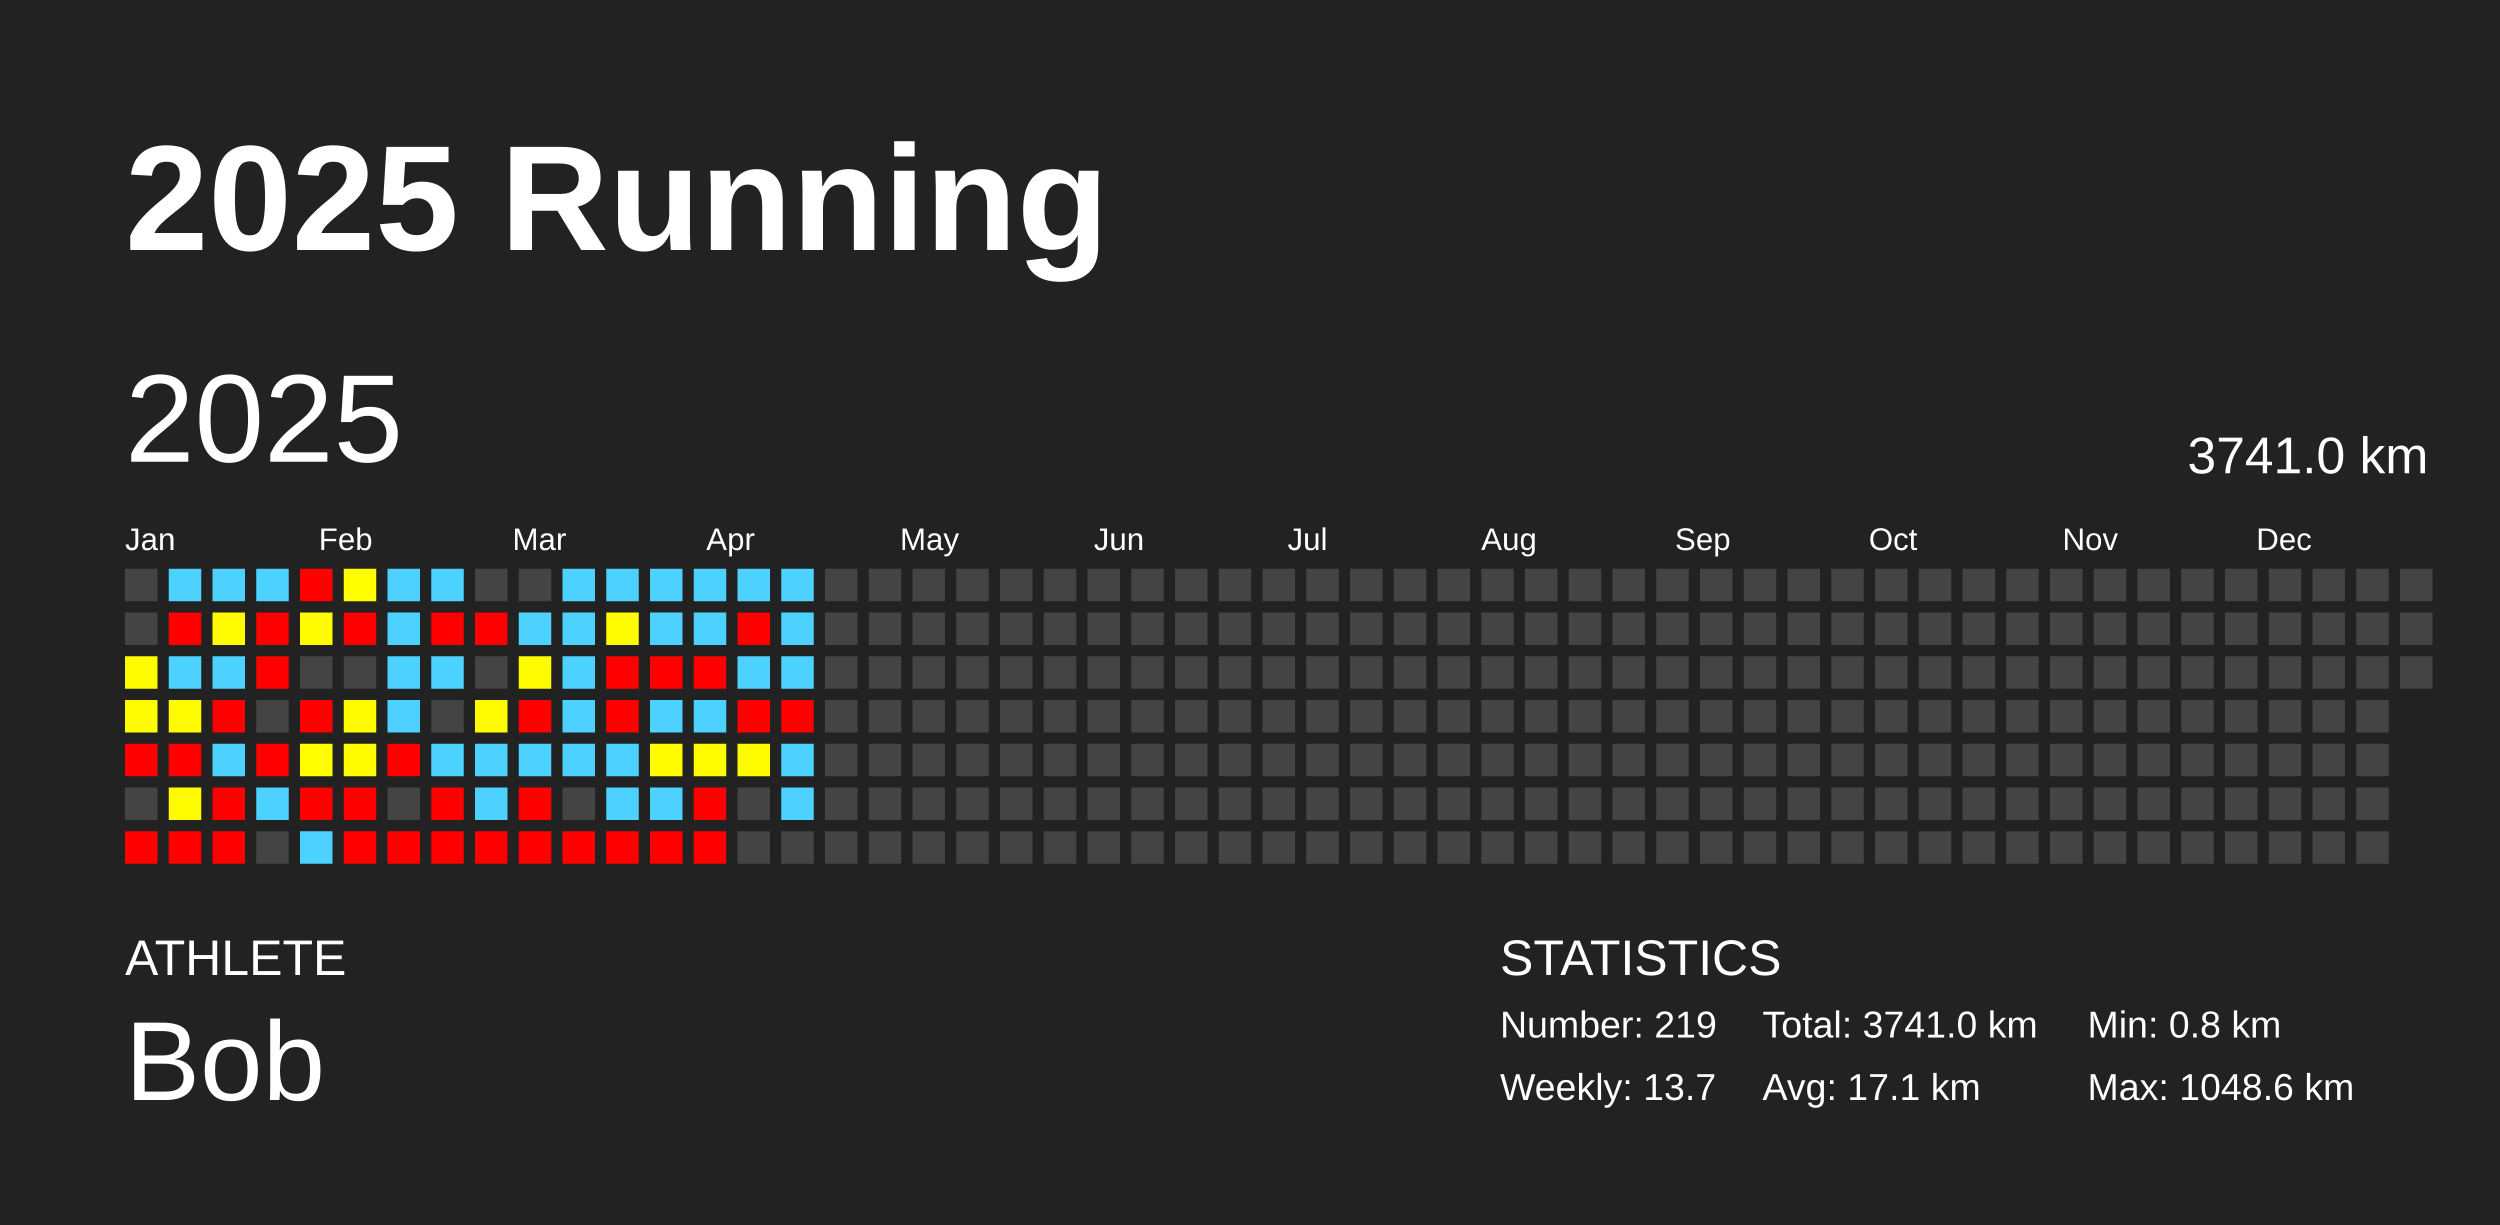
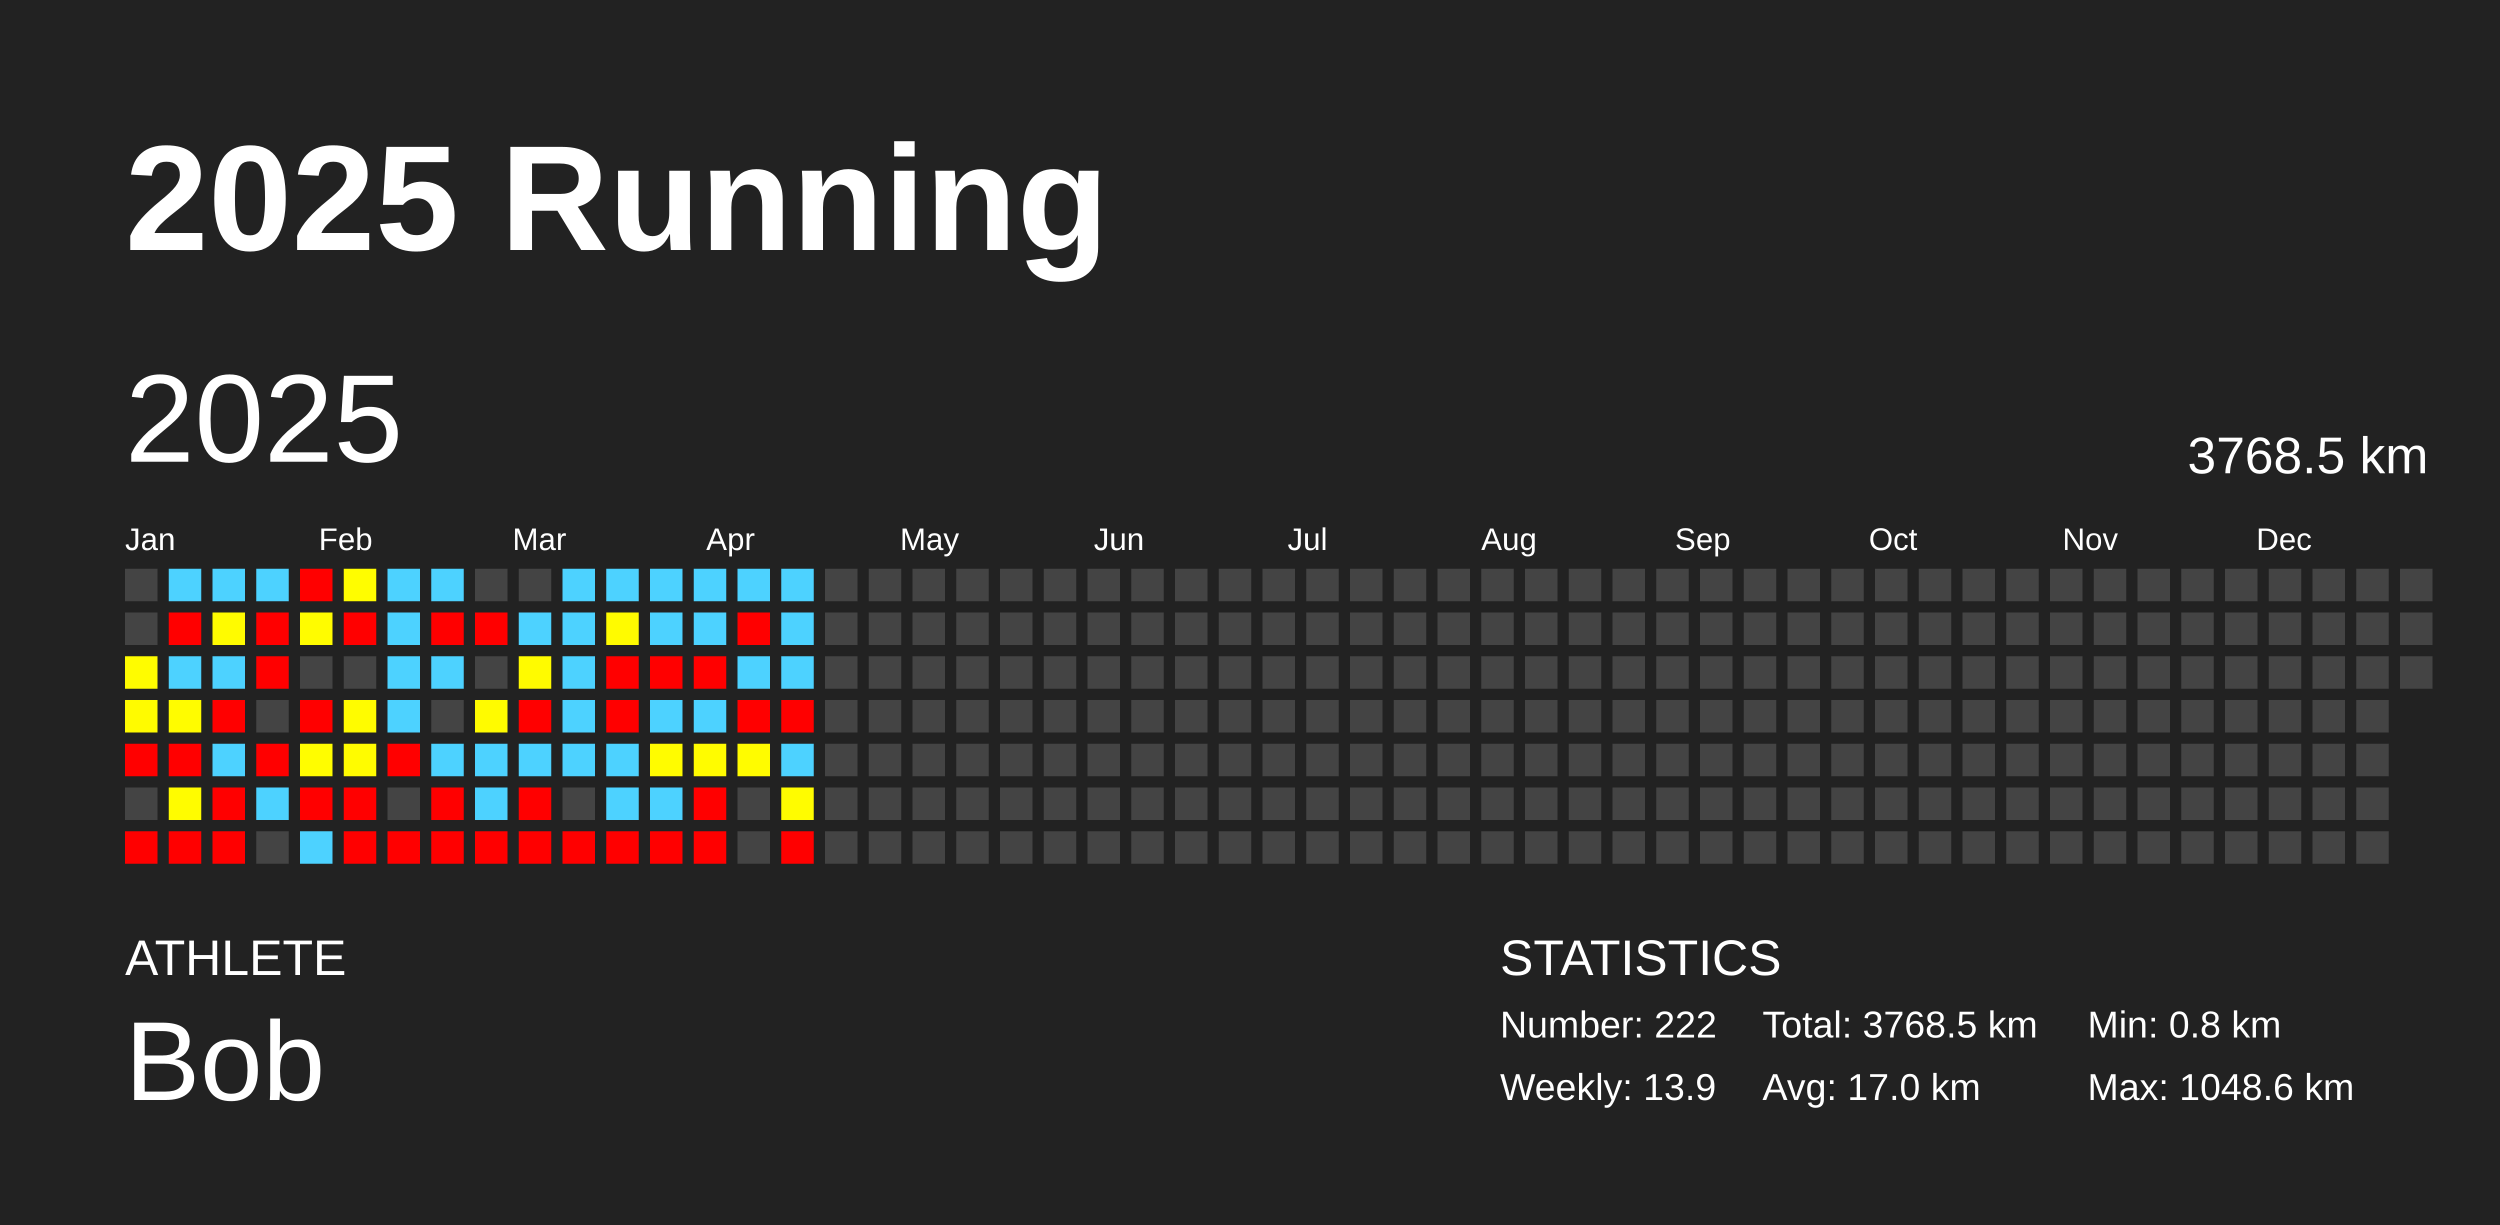
<svg xmlns="http://www.w3.org/2000/svg" baseProfile="full" height="98mm" version="1.1" viewBox="0,0,200,98" width="200mm">
  <defs />
  <rect fill="#222222" height="98" width="200" x="0" y="0" />
  <text fill="#FFFFFF" style="font-size:12px; font-family:Arial; font-weight:bold;" x="10" y="20">2025 Running</text>
  <text fill="#FFFFFF" style="font-size:4px; font-family:Arial" x="10" y="78">ATHLETE</text>
  <text fill="#FFFFFF" style="font-size:9px; font-family:Arial" x="10" y="88">Bob</text>
  <text fill="#FFFFFF" style="font-size:4px; font-family:Arial" x="120" y="78">STATISTICS</text>
-   <text fill="#FFFFFF" style="font-size:3px; font-family:Arial" x="120" y="83">Number: 219</text>
-   <text fill="#FFFFFF" style="font-size:3px; font-family:Arial" x="120" y="88">Weekly: 13.7</text>
-   <text fill="#FFFFFF" style="font-size:3px; font-family:Arial" x="141" y="83">Total: 3741.0 km</text>
-   <text fill="#FFFFFF" style="font-size:3px; font-family:Arial" x="141" y="88">Avg: 17.1 km</text>
+   <text fill="#FFFFFF" style="font-size:3px; font-family:Arial" x="120" y="83">Number: 222</text>
+   <text fill="#FFFFFF" style="font-size:3px; font-family:Arial" x="120" y="88">Weekly: 13.9</text>
+   <text fill="#FFFFFF" style="font-size:3px; font-family:Arial" x="141" y="83">Total: 3768.5 km</text>
+   <text fill="#FFFFFF" style="font-size:3px; font-family:Arial" x="141" y="88">Avg: 17.0 km</text>
  <text fill="#FFFFFF" style="font-size:3px; font-family:Arial" x="167" y="83">Min: 0.8 km</text>
  <text fill="#FFFFFF" style="font-size:3px; font-family:Arial" x="167" y="88">Max: 1048.6 km</text>
  <text dominant-baseline="hanging" fill="#FFFFFF" style="font-size:10.0px; font-family:Arial;" x="10" y="30">2025</text>
-   <text dominant-baseline="hanging" fill="#FFFFFF" style="font-size:4.125px; font-family:Arial;" x="175" y="35">3741.0 km</text>
+   <text dominant-baseline="hanging" fill="#FFFFFF" style="font-size:4.125px; font-family:Arial;" x="175" y="35">3768.5 km</text>
  <text fill="#FFFFFF" style="font-size:2.5px; font-family:Arial" x="10.0" y="44">Jan</text>
  <text fill="#FFFFFF" style="font-size:2.5px; font-family:Arial" x="25.5" y="44">Feb</text>
  <text fill="#FFFFFF" style="font-size:2.5px; font-family:Arial" x="41.0" y="44">Mar</text>
  <text fill="#FFFFFF" style="font-size:2.5px; font-family:Arial" x="56.5" y="44">Apr</text>
  <text fill="#FFFFFF" style="font-size:2.5px; font-family:Arial" x="72.0" y="44">May</text>
  <text fill="#FFFFFF" style="font-size:2.5px; font-family:Arial" x="87.5" y="44">Jun</text>
  <text fill="#FFFFFF" style="font-size:2.5px; font-family:Arial" x="103.0" y="44">Jul</text>
  <text fill="#FFFFFF" style="font-size:2.5px; font-family:Arial" x="118.5" y="44">Aug</text>
  <text fill="#FFFFFF" style="font-size:2.5px; font-family:Arial" x="134.0" y="44">Sep</text>
  <text fill="#FFFFFF" style="font-size:2.5px; font-family:Arial" x="149.5" y="44">Oct</text>
  <text fill="#FFFFFF" style="font-size:2.5px; font-family:Arial" x="165.0" y="44">Nov</text>
  <text fill="#FFFFFF" style="font-size:2.5px; font-family:Arial" x="180.5" y="44">Dec</text>
  <rect fill="#444444" height="2.6" width="2.6" x="10.0" y="45.5" />
  <rect fill="#444444" height="2.6" width="2.6" x="10.0" y="49.0" />
  <rect fill="#fffc00" height="2.6" width="2.6" x="10.0" y="52.5" />
  <rect fill="#fffb00" height="2.6" width="2.6" x="10.0" y="56.0" />
  <rect fill="red" height="2.6" width="2.6" x="10.0" y="59.5" />
  <rect fill="#444444" height="2.6" width="2.6" x="10.0" y="63.0" />
  <rect fill="red" height="2.6" width="2.6" x="10.0" y="66.5" />
  <rect fill="#4dd2ff" height="2.6" width="2.6" x="13.5" y="45.5" />
  <rect fill="red" height="2.6" width="2.6" x="13.5" y="49.0" />
  <rect fill="#4dd2ff" height="2.6" width="2.6" x="13.5" y="52.5" />
  <rect fill="#fffc00" height="2.6" width="2.6" x="13.5" y="56.0" />
  <rect fill="red" height="2.6" width="2.6" x="13.5" y="59.5" />
  <rect fill="#fffc00" height="2.6" width="2.6" x="13.5" y="63.0" />
  <rect fill="red" height="2.6" width="2.6" x="13.5" y="66.5" />
  <rect fill="#4dd2ff" height="2.6" width="2.6" x="17.0" y="45.5" />
  <rect fill="#fffb00" height="2.6" width="2.6" x="17.0" y="49.0" />
  <rect fill="#4dd2ff" height="2.6" width="2.6" x="17.0" y="52.5" />
  <rect fill="red" height="2.6" width="2.6" x="17.0" y="56.0" />
  <rect fill="#4dd2ff" height="2.6" width="2.6" x="17.0" y="59.5" />
  <rect fill="red" height="2.6" width="2.6" x="17.0" y="63.0" />
  <rect fill="red" height="2.6" width="2.6" x="17.0" y="66.5" />
  <rect fill="#4dd2ff" height="2.6" width="2.6" x="20.5" y="45.5" />
  <rect fill="red" height="2.6" width="2.6" x="20.5" y="49.0" />
  <rect fill="red" height="2.6" width="2.6" x="20.5" y="52.5" />
  <rect fill="#444444" height="2.6" width="2.6" x="20.5" y="56.0" />
  <rect fill="red" height="2.6" width="2.6" x="20.5" y="59.5" />
  <rect fill="#4dd2ff" height="2.6" width="2.6" x="20.5" y="63.0" />
  <rect fill="#444444" height="2.6" width="2.6" x="20.5" y="66.5" />
  <rect fill="red" height="2.6" width="2.6" x="24.0" y="45.5" />
  <rect fill="#fffc00" height="2.6" width="2.6" x="24.0" y="49.0" />
  <rect fill="#444444" height="2.6" width="2.6" x="24.0" y="52.5" />
  <rect fill="red" height="2.6" width="2.6" x="24.0" y="56.0" />
  <rect fill="#fffd00" height="2.6" width="2.6" x="24.0" y="59.5" />
  <rect fill="red" height="2.6" width="2.6" x="24.0" y="63.0" />
  <rect fill="#4dd2ff" height="2.6" width="2.6" x="24.0" y="66.5" />
  <rect fill="#fffd00" height="2.6" width="2.6" x="27.5" y="45.5" />
  <rect fill="red" height="2.6" width="2.6" x="27.5" y="49.0" />
  <rect fill="#444444" height="2.6" width="2.6" x="27.5" y="52.5" />
  <rect fill="#fffc00" height="2.6" width="2.6" x="27.5" y="56.0" />
  <rect fill="#fffc00" height="2.6" width="2.6" x="27.5" y="59.5" />
  <rect fill="red" height="2.6" width="2.6" x="27.5" y="63.0" />
  <rect fill="red" height="2.6" width="2.6" x="27.5" y="66.5" />
  <rect fill="#4dd2ff" height="2.6" width="2.6" x="31.0" y="45.5" />
  <rect fill="#4dd2ff" height="2.6" width="2.6" x="31.0" y="49.0" />
  <rect fill="#4dd2ff" height="2.6" width="2.6" x="31.0" y="52.5" />
  <rect fill="#4dd2ff" height="2.6" width="2.6" x="31.0" y="56.0" />
  <rect fill="red" height="2.6" width="2.6" x="31.0" y="59.5" />
  <rect fill="#444444" height="2.6" width="2.6" x="31.0" y="63.0" />
  <rect fill="red" height="2.6" width="2.6" x="31.0" y="66.5" />
  <rect fill="#4dd2ff" height="2.6" width="2.6" x="34.5" y="45.5" />
  <rect fill="red" height="2.6" width="2.6" x="34.5" y="49.0" />
  <rect fill="#4dd2ff" height="2.6" width="2.6" x="34.5" y="52.5" />
  <rect fill="#444444" height="2.6" width="2.6" x="34.5" y="56.0" />
  <rect fill="#4dd2ff" height="2.6" width="2.6" x="34.5" y="59.5" />
  <rect fill="red" height="2.6" width="2.6" x="34.5" y="63.0" />
  <rect fill="red" height="2.6" width="2.6" x="34.5" y="66.5" />
  <rect fill="#444444" height="2.6" width="2.6" x="38.0" y="45.5" />
  <rect fill="red" height="2.6" width="2.6" x="38.0" y="49.0" />
  <rect fill="#444444" height="2.6" width="2.6" x="38.0" y="52.5" />
  <rect fill="#fffb00" height="2.6" width="2.6" x="38.0" y="56.0" />
  <rect fill="#4dd2ff" height="2.6" width="2.6" x="38.0" y="59.5" />
  <rect fill="#4dd2ff" height="2.6" width="2.6" x="38.0" y="63.0" />
  <rect fill="red" height="2.6" width="2.6" x="38.0" y="66.5" />
  <rect fill="#444444" height="2.6" width="2.6" x="41.5" y="45.5" />
  <rect fill="#4dd2ff" height="2.6" width="2.6" x="41.5" y="49.0" />
  <rect fill="#fffb00" height="2.6" width="2.6" x="41.5" y="52.5" />
  <rect fill="red" height="2.6" width="2.6" x="41.5" y="56.0" />
  <rect fill="#4dd2ff" height="2.6" width="2.6" x="41.5" y="59.5" />
  <rect fill="red" height="2.6" width="2.6" x="41.5" y="63.0" />
  <rect fill="red" height="2.6" width="2.6" x="41.5" y="66.5" />
  <rect fill="#4dd2ff" height="2.6" width="2.6" x="45.0" y="45.5" />
  <rect fill="#4dd2ff" height="2.6" width="2.6" x="45.0" y="49.0" />
  <rect fill="#4dd2ff" height="2.6" width="2.6" x="45.0" y="52.5" />
  <rect fill="#4dd2ff" height="2.6" width="2.6" x="45.0" y="56.0" />
  <rect fill="#4dd2ff" height="2.6" width="2.6" x="45.0" y="59.5" />
  <rect fill="#444444" height="2.6" width="2.6" x="45.0" y="63.0" />
  <rect fill="red" height="2.6" width="2.6" x="45.0" y="66.5" />
  <rect fill="#4dd2ff" height="2.6" width="2.6" x="48.5" y="45.5" />
  <rect fill="#fffb00" height="2.6" width="2.6" x="48.5" y="49.0" />
  <rect fill="red" height="2.6" width="2.6" x="48.5" y="52.5" />
  <rect fill="red" height="2.6" width="2.6" x="48.5" y="56.0" />
  <rect fill="#4dd2ff" height="2.6" width="2.6" x="48.5" y="59.5" />
  <rect fill="#4dd2ff" height="2.6" width="2.6" x="48.5" y="63.0" />
  <rect fill="red" height="2.6" width="2.6" x="48.5" y="66.5" />
  <rect fill="#4dd2ff" height="2.6" width="2.6" x="52.0" y="45.5" />
  <rect fill="#4dd2ff" height="2.6" width="2.6" x="52.0" y="49.0" />
  <rect fill="red" height="2.6" width="2.6" x="52.0" y="52.5" />
  <rect fill="#4dd2ff" height="2.6" width="2.6" x="52.0" y="56.0" />
  <rect fill="#fffc00" height="2.6" width="2.6" x="52.0" y="59.5" />
  <rect fill="#4dd2ff" height="2.6" width="2.6" x="52.0" y="63.0" />
  <rect fill="red" height="2.6" width="2.6" x="52.0" y="66.5" />
  <rect fill="#4dd2ff" height="2.6" width="2.6" x="55.5" y="45.5" />
  <rect fill="#4dd2ff" height="2.6" width="2.6" x="55.5" y="49.0" />
  <rect fill="red" height="2.6" width="2.6" x="55.5" y="52.5" />
  <rect fill="#4dd2ff" height="2.6" width="2.6" x="55.5" y="56.0" />
  <rect fill="#fffc00" height="2.6" width="2.6" x="55.5" y="59.5" />
  <rect fill="red" height="2.6" width="2.6" x="55.5" y="63.0" />
  <rect fill="red" height="2.6" width="2.6" x="55.5" y="66.5" />
  <rect fill="#4dd2ff" height="2.6" width="2.6" x="59.0" y="45.5" />
  <rect fill="red" height="2.6" width="2.6" x="59.0" y="49.0" />
  <rect fill="#4dd2ff" height="2.6" width="2.6" x="59.0" y="52.5" />
  <rect fill="red" height="2.6" width="2.6" x="59.0" y="56.0" />
  <rect fill="#fffc00" height="2.6" width="2.6" x="59.0" y="59.5" />
  <rect fill="#444444" height="2.6" width="2.6" x="59.0" y="63.0" />
  <rect fill="#444444" height="2.6" width="2.6" x="59.0" y="66.5" />
  <rect fill="#4dd2ff" height="2.6" width="2.6" x="62.5" y="45.5" />
  <rect fill="#4dd2ff" height="2.6" width="2.6" x="62.5" y="49.0" />
  <rect fill="#4dd2ff" height="2.6" width="2.6" x="62.5" y="52.5" />
  <rect fill="red" height="2.6" width="2.6" x="62.5" y="56.0" />
  <rect fill="#4dd2ff" height="2.6" width="2.6" x="62.5" y="59.5" />
-   <rect fill="#4dd2ff" height="2.6" width="2.6" x="62.5" y="63.0" />
-   <rect fill="#444444" height="2.6" width="2.6" x="62.5" y="66.5" />
+   <rect fill="#fffc00" height="2.6" width="2.6" x="62.5" y="63.0" />
+   <rect fill="red" height="2.6" width="2.6" x="62.5" y="66.5" />
  <rect fill="#444444" height="2.6" width="2.6" x="66.0" y="45.5" />
  <rect fill="#444444" height="2.6" width="2.6" x="66.0" y="49.0" />
  <rect fill="#444444" height="2.6" width="2.6" x="66.0" y="52.5" />
  <rect fill="#444444" height="2.6" width="2.6" x="66.0" y="56.0" />
  <rect fill="#444444" height="2.6" width="2.6" x="66.0" y="59.5" />
  <rect fill="#444444" height="2.6" width="2.6" x="66.0" y="63.0" />
  <rect fill="#444444" height="2.6" width="2.6" x="66.0" y="66.5" />
  <rect fill="#444444" height="2.6" width="2.6" x="69.5" y="45.5" />
  <rect fill="#444444" height="2.6" width="2.6" x="69.5" y="49.0" />
  <rect fill="#444444" height="2.6" width="2.6" x="69.5" y="52.5" />
  <rect fill="#444444" height="2.6" width="2.6" x="69.5" y="56.0" />
  <rect fill="#444444" height="2.6" width="2.6" x="69.5" y="59.5" />
  <rect fill="#444444" height="2.6" width="2.6" x="69.5" y="63.0" />
  <rect fill="#444444" height="2.6" width="2.6" x="69.5" y="66.5" />
  <rect fill="#444444" height="2.6" width="2.6" x="73.0" y="45.5" />
  <rect fill="#444444" height="2.6" width="2.6" x="73.0" y="49.0" />
  <rect fill="#444444" height="2.6" width="2.6" x="73.0" y="52.5" />
  <rect fill="#444444" height="2.6" width="2.6" x="73.0" y="56.0" />
  <rect fill="#444444" height="2.6" width="2.6" x="73.0" y="59.5" />
  <rect fill="#444444" height="2.6" width="2.6" x="73.0" y="63.0" />
  <rect fill="#444444" height="2.6" width="2.6" x="73.0" y="66.5" />
  <rect fill="#444444" height="2.6" width="2.6" x="76.5" y="45.5" />
  <rect fill="#444444" height="2.6" width="2.6" x="76.5" y="49.0" />
  <rect fill="#444444" height="2.6" width="2.6" x="76.5" y="52.5" />
  <rect fill="#444444" height="2.6" width="2.6" x="76.5" y="56.0" />
  <rect fill="#444444" height="2.6" width="2.6" x="76.5" y="59.5" />
  <rect fill="#444444" height="2.6" width="2.6" x="76.5" y="63.0" />
  <rect fill="#444444" height="2.6" width="2.6" x="76.5" y="66.5" />
  <rect fill="#444444" height="2.6" width="2.6" x="80.0" y="45.5" />
  <rect fill="#444444" height="2.6" width="2.6" x="80.0" y="49.0" />
  <rect fill="#444444" height="2.6" width="2.6" x="80.0" y="52.5" />
  <rect fill="#444444" height="2.6" width="2.6" x="80.0" y="56.0" />
  <rect fill="#444444" height="2.6" width="2.6" x="80.0" y="59.5" />
  <rect fill="#444444" height="2.6" width="2.6" x="80.0" y="63.0" />
  <rect fill="#444444" height="2.6" width="2.6" x="80.0" y="66.5" />
  <rect fill="#444444" height="2.6" width="2.6" x="83.5" y="45.5" />
  <rect fill="#444444" height="2.6" width="2.6" x="83.5" y="49.0" />
  <rect fill="#444444" height="2.6" width="2.6" x="83.5" y="52.5" />
  <rect fill="#444444" height="2.6" width="2.6" x="83.5" y="56.0" />
  <rect fill="#444444" height="2.6" width="2.6" x="83.5" y="59.5" />
  <rect fill="#444444" height="2.6" width="2.6" x="83.5" y="63.0" />
  <rect fill="#444444" height="2.6" width="2.6" x="83.5" y="66.5" />
  <rect fill="#444444" height="2.6" width="2.6" x="87.0" y="45.5" />
  <rect fill="#444444" height="2.6" width="2.6" x="87.0" y="49.0" />
  <rect fill="#444444" height="2.6" width="2.6" x="87.0" y="52.5" />
  <rect fill="#444444" height="2.6" width="2.6" x="87.0" y="56.0" />
  <rect fill="#444444" height="2.6" width="2.6" x="87.0" y="59.5" />
  <rect fill="#444444" height="2.6" width="2.6" x="87.0" y="63.0" />
  <rect fill="#444444" height="2.6" width="2.6" x="87.0" y="66.5" />
  <rect fill="#444444" height="2.6" width="2.6" x="90.5" y="45.5" />
  <rect fill="#444444" height="2.6" width="2.6" x="90.5" y="49.0" />
  <rect fill="#444444" height="2.6" width="2.6" x="90.5" y="52.5" />
  <rect fill="#444444" height="2.6" width="2.6" x="90.5" y="56.0" />
  <rect fill="#444444" height="2.6" width="2.6" x="90.5" y="59.5" />
  <rect fill="#444444" height="2.6" width="2.6" x="90.5" y="63.0" />
  <rect fill="#444444" height="2.6" width="2.6" x="90.5" y="66.5" />
  <rect fill="#444444" height="2.6" width="2.6" x="94.0" y="45.5" />
  <rect fill="#444444" height="2.6" width="2.6" x="94.0" y="49.0" />
  <rect fill="#444444" height="2.6" width="2.6" x="94.0" y="52.5" />
  <rect fill="#444444" height="2.6" width="2.6" x="94.0" y="56.0" />
  <rect fill="#444444" height="2.6" width="2.6" x="94.0" y="59.5" />
  <rect fill="#444444" height="2.6" width="2.6" x="94.0" y="63.0" />
  <rect fill="#444444" height="2.6" width="2.6" x="94.0" y="66.5" />
  <rect fill="#444444" height="2.6" width="2.6" x="97.5" y="45.5" />
  <rect fill="#444444" height="2.6" width="2.6" x="97.5" y="49.0" />
  <rect fill="#444444" height="2.6" width="2.6" x="97.5" y="52.5" />
  <rect fill="#444444" height="2.6" width="2.6" x="97.5" y="56.0" />
  <rect fill="#444444" height="2.6" width="2.6" x="97.5" y="59.5" />
  <rect fill="#444444" height="2.6" width="2.6" x="97.5" y="63.0" />
  <rect fill="#444444" height="2.6" width="2.6" x="97.5" y="66.5" />
  <rect fill="#444444" height="2.6" width="2.6" x="101.0" y="45.5" />
  <rect fill="#444444" height="2.6" width="2.6" x="101.0" y="49.0" />
  <rect fill="#444444" height="2.6" width="2.6" x="101.0" y="52.5" />
  <rect fill="#444444" height="2.6" width="2.6" x="101.0" y="56.0" />
  <rect fill="#444444" height="2.6" width="2.6" x="101.0" y="59.5" />
  <rect fill="#444444" height="2.6" width="2.6" x="101.0" y="63.0" />
  <rect fill="#444444" height="2.6" width="2.6" x="101.0" y="66.5" />
  <rect fill="#444444" height="2.6" width="2.6" x="104.5" y="45.5" />
  <rect fill="#444444" height="2.6" width="2.6" x="104.5" y="49.0" />
  <rect fill="#444444" height="2.6" width="2.6" x="104.5" y="52.5" />
  <rect fill="#444444" height="2.6" width="2.6" x="104.5" y="56.0" />
  <rect fill="#444444" height="2.6" width="2.6" x="104.5" y="59.5" />
  <rect fill="#444444" height="2.6" width="2.6" x="104.5" y="63.0" />
  <rect fill="#444444" height="2.6" width="2.6" x="104.5" y="66.5" />
  <rect fill="#444444" height="2.6" width="2.6" x="108.0" y="45.5" />
  <rect fill="#444444" height="2.6" width="2.6" x="108.0" y="49.0" />
  <rect fill="#444444" height="2.6" width="2.6" x="108.0" y="52.5" />
  <rect fill="#444444" height="2.6" width="2.6" x="108.0" y="56.0" />
  <rect fill="#444444" height="2.6" width="2.6" x="108.0" y="59.5" />
  <rect fill="#444444" height="2.6" width="2.6" x="108.0" y="63.0" />
  <rect fill="#444444" height="2.6" width="2.6" x="108.0" y="66.5" />
  <rect fill="#444444" height="2.6" width="2.6" x="111.5" y="45.5" />
  <rect fill="#444444" height="2.6" width="2.6" x="111.5" y="49.0" />
  <rect fill="#444444" height="2.6" width="2.6" x="111.5" y="52.5" />
  <rect fill="#444444" height="2.6" width="2.6" x="111.5" y="56.0" />
  <rect fill="#444444" height="2.6" width="2.6" x="111.5" y="59.5" />
  <rect fill="#444444" height="2.6" width="2.6" x="111.5" y="63.0" />
  <rect fill="#444444" height="2.6" width="2.6" x="111.5" y="66.5" />
  <rect fill="#444444" height="2.6" width="2.6" x="115.0" y="45.5" />
  <rect fill="#444444" height="2.6" width="2.6" x="115.0" y="49.0" />
  <rect fill="#444444" height="2.6" width="2.6" x="115.0" y="52.5" />
  <rect fill="#444444" height="2.6" width="2.6" x="115.0" y="56.0" />
  <rect fill="#444444" height="2.6" width="2.6" x="115.0" y="59.5" />
  <rect fill="#444444" height="2.6" width="2.6" x="115.0" y="63.0" />
  <rect fill="#444444" height="2.6" width="2.6" x="115.0" y="66.5" />
  <rect fill="#444444" height="2.6" width="2.6" x="118.5" y="45.5" />
  <rect fill="#444444" height="2.6" width="2.6" x="118.5" y="49.0" />
  <rect fill="#444444" height="2.6" width="2.6" x="118.5" y="52.5" />
  <rect fill="#444444" height="2.6" width="2.6" x="118.5" y="56.0" />
  <rect fill="#444444" height="2.6" width="2.6" x="118.5" y="59.5" />
  <rect fill="#444444" height="2.6" width="2.6" x="118.5" y="63.0" />
  <rect fill="#444444" height="2.6" width="2.6" x="118.5" y="66.5" />
  <rect fill="#444444" height="2.6" width="2.6" x="122.0" y="45.5" />
  <rect fill="#444444" height="2.6" width="2.6" x="122.0" y="49.0" />
  <rect fill="#444444" height="2.6" width="2.6" x="122.0" y="52.5" />
  <rect fill="#444444" height="2.6" width="2.6" x="122.0" y="56.0" />
  <rect fill="#444444" height="2.6" width="2.6" x="122.0" y="59.5" />
  <rect fill="#444444" height="2.6" width="2.6" x="122.0" y="63.0" />
  <rect fill="#444444" height="2.6" width="2.6" x="122.0" y="66.5" />
  <rect fill="#444444" height="2.6" width="2.6" x="125.5" y="45.5" />
  <rect fill="#444444" height="2.6" width="2.6" x="125.5" y="49.0" />
  <rect fill="#444444" height="2.6" width="2.6" x="125.5" y="52.5" />
  <rect fill="#444444" height="2.6" width="2.6" x="125.5" y="56.0" />
  <rect fill="#444444" height="2.6" width="2.6" x="125.5" y="59.5" />
  <rect fill="#444444" height="2.6" width="2.6" x="125.5" y="63.0" />
  <rect fill="#444444" height="2.6" width="2.6" x="125.5" y="66.5" />
  <rect fill="#444444" height="2.6" width="2.6" x="129.0" y="45.5" />
  <rect fill="#444444" height="2.6" width="2.6" x="129.0" y="49.0" />
  <rect fill="#444444" height="2.6" width="2.6" x="129.0" y="52.5" />
  <rect fill="#444444" height="2.6" width="2.6" x="129.0" y="56.0" />
  <rect fill="#444444" height="2.6" width="2.6" x="129.0" y="59.5" />
  <rect fill="#444444" height="2.6" width="2.6" x="129.0" y="63.0" />
  <rect fill="#444444" height="2.6" width="2.6" x="129.0" y="66.5" />
  <rect fill="#444444" height="2.6" width="2.6" x="132.5" y="45.5" />
  <rect fill="#444444" height="2.6" width="2.6" x="132.5" y="49.0" />
  <rect fill="#444444" height="2.6" width="2.6" x="132.5" y="52.5" />
  <rect fill="#444444" height="2.6" width="2.6" x="132.5" y="56.0" />
  <rect fill="#444444" height="2.6" width="2.6" x="132.5" y="59.5" />
  <rect fill="#444444" height="2.6" width="2.6" x="132.5" y="63.0" />
  <rect fill="#444444" height="2.6" width="2.6" x="132.5" y="66.5" />
  <rect fill="#444444" height="2.6" width="2.6" x="136.0" y="45.5" />
  <rect fill="#444444" height="2.6" width="2.6" x="136.0" y="49.0" />
  <rect fill="#444444" height="2.6" width="2.6" x="136.0" y="52.5" />
  <rect fill="#444444" height="2.6" width="2.6" x="136.0" y="56.0" />
  <rect fill="#444444" height="2.6" width="2.6" x="136.0" y="59.5" />
  <rect fill="#444444" height="2.6" width="2.6" x="136.0" y="63.0" />
  <rect fill="#444444" height="2.6" width="2.6" x="136.0" y="66.5" />
  <rect fill="#444444" height="2.6" width="2.6" x="139.5" y="45.5" />
  <rect fill="#444444" height="2.6" width="2.6" x="139.5" y="49.0" />
  <rect fill="#444444" height="2.6" width="2.6" x="139.5" y="52.5" />
  <rect fill="#444444" height="2.6" width="2.6" x="139.5" y="56.0" />
  <rect fill="#444444" height="2.6" width="2.6" x="139.5" y="59.5" />
  <rect fill="#444444" height="2.6" width="2.6" x="139.5" y="63.0" />
  <rect fill="#444444" height="2.6" width="2.6" x="139.5" y="66.5" />
  <rect fill="#444444" height="2.6" width="2.6" x="143.0" y="45.5" />
  <rect fill="#444444" height="2.6" width="2.6" x="143.0" y="49.0" />
  <rect fill="#444444" height="2.6" width="2.6" x="143.0" y="52.5" />
  <rect fill="#444444" height="2.6" width="2.6" x="143.0" y="56.0" />
  <rect fill="#444444" height="2.6" width="2.6" x="143.0" y="59.5" />
  <rect fill="#444444" height="2.6" width="2.6" x="143.0" y="63.0" />
  <rect fill="#444444" height="2.6" width="2.6" x="143.0" y="66.5" />
  <rect fill="#444444" height="2.6" width="2.6" x="146.5" y="45.5" />
  <rect fill="#444444" height="2.6" width="2.6" x="146.5" y="49.0" />
  <rect fill="#444444" height="2.6" width="2.6" x="146.5" y="52.5" />
  <rect fill="#444444" height="2.6" width="2.6" x="146.5" y="56.0" />
  <rect fill="#444444" height="2.6" width="2.6" x="146.5" y="59.5" />
  <rect fill="#444444" height="2.6" width="2.6" x="146.5" y="63.0" />
  <rect fill="#444444" height="2.6" width="2.6" x="146.5" y="66.5" />
  <rect fill="#444444" height="2.6" width="2.6" x="150.0" y="45.5" />
  <rect fill="#444444" height="2.6" width="2.6" x="150.0" y="49.0" />
  <rect fill="#444444" height="2.6" width="2.6" x="150.0" y="52.5" />
  <rect fill="#444444" height="2.6" width="2.6" x="150.0" y="56.0" />
  <rect fill="#444444" height="2.6" width="2.6" x="150.0" y="59.5" />
  <rect fill="#444444" height="2.6" width="2.6" x="150.0" y="63.0" />
  <rect fill="#444444" height="2.6" width="2.6" x="150.0" y="66.5" />
  <rect fill="#444444" height="2.6" width="2.6" x="153.5" y="45.5" />
  <rect fill="#444444" height="2.6" width="2.6" x="153.5" y="49.0" />
  <rect fill="#444444" height="2.6" width="2.6" x="153.5" y="52.5" />
  <rect fill="#444444" height="2.6" width="2.6" x="153.5" y="56.0" />
  <rect fill="#444444" height="2.6" width="2.6" x="153.5" y="59.5" />
  <rect fill="#444444" height="2.6" width="2.6" x="153.5" y="63.0" />
  <rect fill="#444444" height="2.6" width="2.6" x="153.5" y="66.5" />
  <rect fill="#444444" height="2.6" width="2.6" x="157.0" y="45.5" />
  <rect fill="#444444" height="2.6" width="2.6" x="157.0" y="49.0" />
  <rect fill="#444444" height="2.6" width="2.6" x="157.0" y="52.5" />
  <rect fill="#444444" height="2.6" width="2.6" x="157.0" y="56.0" />
  <rect fill="#444444" height="2.6" width="2.6" x="157.0" y="59.5" />
  <rect fill="#444444" height="2.6" width="2.6" x="157.0" y="63.0" />
  <rect fill="#444444" height="2.6" width="2.6" x="157.0" y="66.5" />
  <rect fill="#444444" height="2.6" width="2.6" x="160.5" y="45.5" />
  <rect fill="#444444" height="2.6" width="2.6" x="160.5" y="49.0" />
  <rect fill="#444444" height="2.6" width="2.6" x="160.5" y="52.5" />
  <rect fill="#444444" height="2.6" width="2.6" x="160.5" y="56.0" />
  <rect fill="#444444" height="2.6" width="2.6" x="160.5" y="59.5" />
  <rect fill="#444444" height="2.6" width="2.6" x="160.5" y="63.0" />
  <rect fill="#444444" height="2.6" width="2.6" x="160.5" y="66.5" />
  <rect fill="#444444" height="2.6" width="2.6" x="164.0" y="45.5" />
  <rect fill="#444444" height="2.6" width="2.6" x="164.0" y="49.0" />
  <rect fill="#444444" height="2.6" width="2.6" x="164.0" y="52.5" />
  <rect fill="#444444" height="2.6" width="2.6" x="164.0" y="56.0" />
  <rect fill="#444444" height="2.6" width="2.6" x="164.0" y="59.5" />
  <rect fill="#444444" height="2.6" width="2.6" x="164.0" y="63.0" />
  <rect fill="#444444" height="2.6" width="2.6" x="164.0" y="66.5" />
  <rect fill="#444444" height="2.6" width="2.6" x="167.5" y="45.5" />
  <rect fill="#444444" height="2.6" width="2.6" x="167.5" y="49.0" />
  <rect fill="#444444" height="2.6" width="2.6" x="167.5" y="52.5" />
  <rect fill="#444444" height="2.6" width="2.6" x="167.5" y="56.0" />
  <rect fill="#444444" height="2.6" width="2.6" x="167.5" y="59.5" />
  <rect fill="#444444" height="2.6" width="2.6" x="167.5" y="63.0" />
  <rect fill="#444444" height="2.6" width="2.6" x="167.5" y="66.5" />
  <rect fill="#444444" height="2.6" width="2.6" x="171.0" y="45.5" />
  <rect fill="#444444" height="2.6" width="2.6" x="171.0" y="49.0" />
  <rect fill="#444444" height="2.6" width="2.6" x="171.0" y="52.5" />
  <rect fill="#444444" height="2.6" width="2.6" x="171.0" y="56.0" />
  <rect fill="#444444" height="2.6" width="2.6" x="171.0" y="59.5" />
  <rect fill="#444444" height="2.6" width="2.6" x="171.0" y="63.0" />
  <rect fill="#444444" height="2.6" width="2.6" x="171.0" y="66.5" />
  <rect fill="#444444" height="2.6" width="2.6" x="174.5" y="45.5" />
  <rect fill="#444444" height="2.6" width="2.6" x="174.5" y="49.0" />
  <rect fill="#444444" height="2.6" width="2.6" x="174.5" y="52.5" />
  <rect fill="#444444" height="2.6" width="2.6" x="174.5" y="56.0" />
  <rect fill="#444444" height="2.6" width="2.6" x="174.5" y="59.5" />
  <rect fill="#444444" height="2.6" width="2.6" x="174.5" y="63.0" />
  <rect fill="#444444" height="2.6" width="2.6" x="174.5" y="66.5" />
  <rect fill="#444444" height="2.6" width="2.6" x="178.0" y="45.5" />
  <rect fill="#444444" height="2.6" width="2.6" x="178.0" y="49.0" />
  <rect fill="#444444" height="2.6" width="2.6" x="178.0" y="52.5" />
  <rect fill="#444444" height="2.6" width="2.6" x="178.0" y="56.0" />
  <rect fill="#444444" height="2.6" width="2.6" x="178.0" y="59.5" />
  <rect fill="#444444" height="2.6" width="2.6" x="178.0" y="63.0" />
  <rect fill="#444444" height="2.6" width="2.6" x="178.0" y="66.5" />
  <rect fill="#444444" height="2.6" width="2.6" x="181.5" y="45.5" />
  <rect fill="#444444" height="2.6" width="2.6" x="181.5" y="49.0" />
  <rect fill="#444444" height="2.6" width="2.6" x="181.5" y="52.5" />
  <rect fill="#444444" height="2.6" width="2.6" x="181.5" y="56.0" />
  <rect fill="#444444" height="2.6" width="2.6" x="181.5" y="59.5" />
  <rect fill="#444444" height="2.6" width="2.6" x="181.5" y="63.0" />
  <rect fill="#444444" height="2.6" width="2.6" x="181.5" y="66.5" />
  <rect fill="#444444" height="2.6" width="2.6" x="185.0" y="45.5" />
  <rect fill="#444444" height="2.6" width="2.6" x="185.0" y="49.0" />
  <rect fill="#444444" height="2.6" width="2.6" x="185.0" y="52.5" />
  <rect fill="#444444" height="2.6" width="2.6" x="185.0" y="56.0" />
  <rect fill="#444444" height="2.6" width="2.6" x="185.0" y="59.5" />
  <rect fill="#444444" height="2.6" width="2.6" x="185.0" y="63.0" />
  <rect fill="#444444" height="2.6" width="2.6" x="185.0" y="66.5" />
  <rect fill="#444444" height="2.6" width="2.6" x="188.5" y="45.5" />
  <rect fill="#444444" height="2.6" width="2.6" x="188.5" y="49.0" />
  <rect fill="#444444" height="2.6" width="2.6" x="188.5" y="52.5" />
  <rect fill="#444444" height="2.6" width="2.6" x="188.5" y="56.0" />
  <rect fill="#444444" height="2.6" width="2.6" x="188.5" y="59.5" />
  <rect fill="#444444" height="2.6" width="2.6" x="188.5" y="63.0" />
  <rect fill="#444444" height="2.6" width="2.6" x="188.5" y="66.5" />
  <rect fill="#444444" height="2.6" width="2.6" x="192.0" y="45.5" />
  <rect fill="#444444" height="2.6" width="2.6" x="192.0" y="49.0" />
  <rect fill="#444444" height="2.6" width="2.6" x="192.0" y="52.5" />
</svg>
